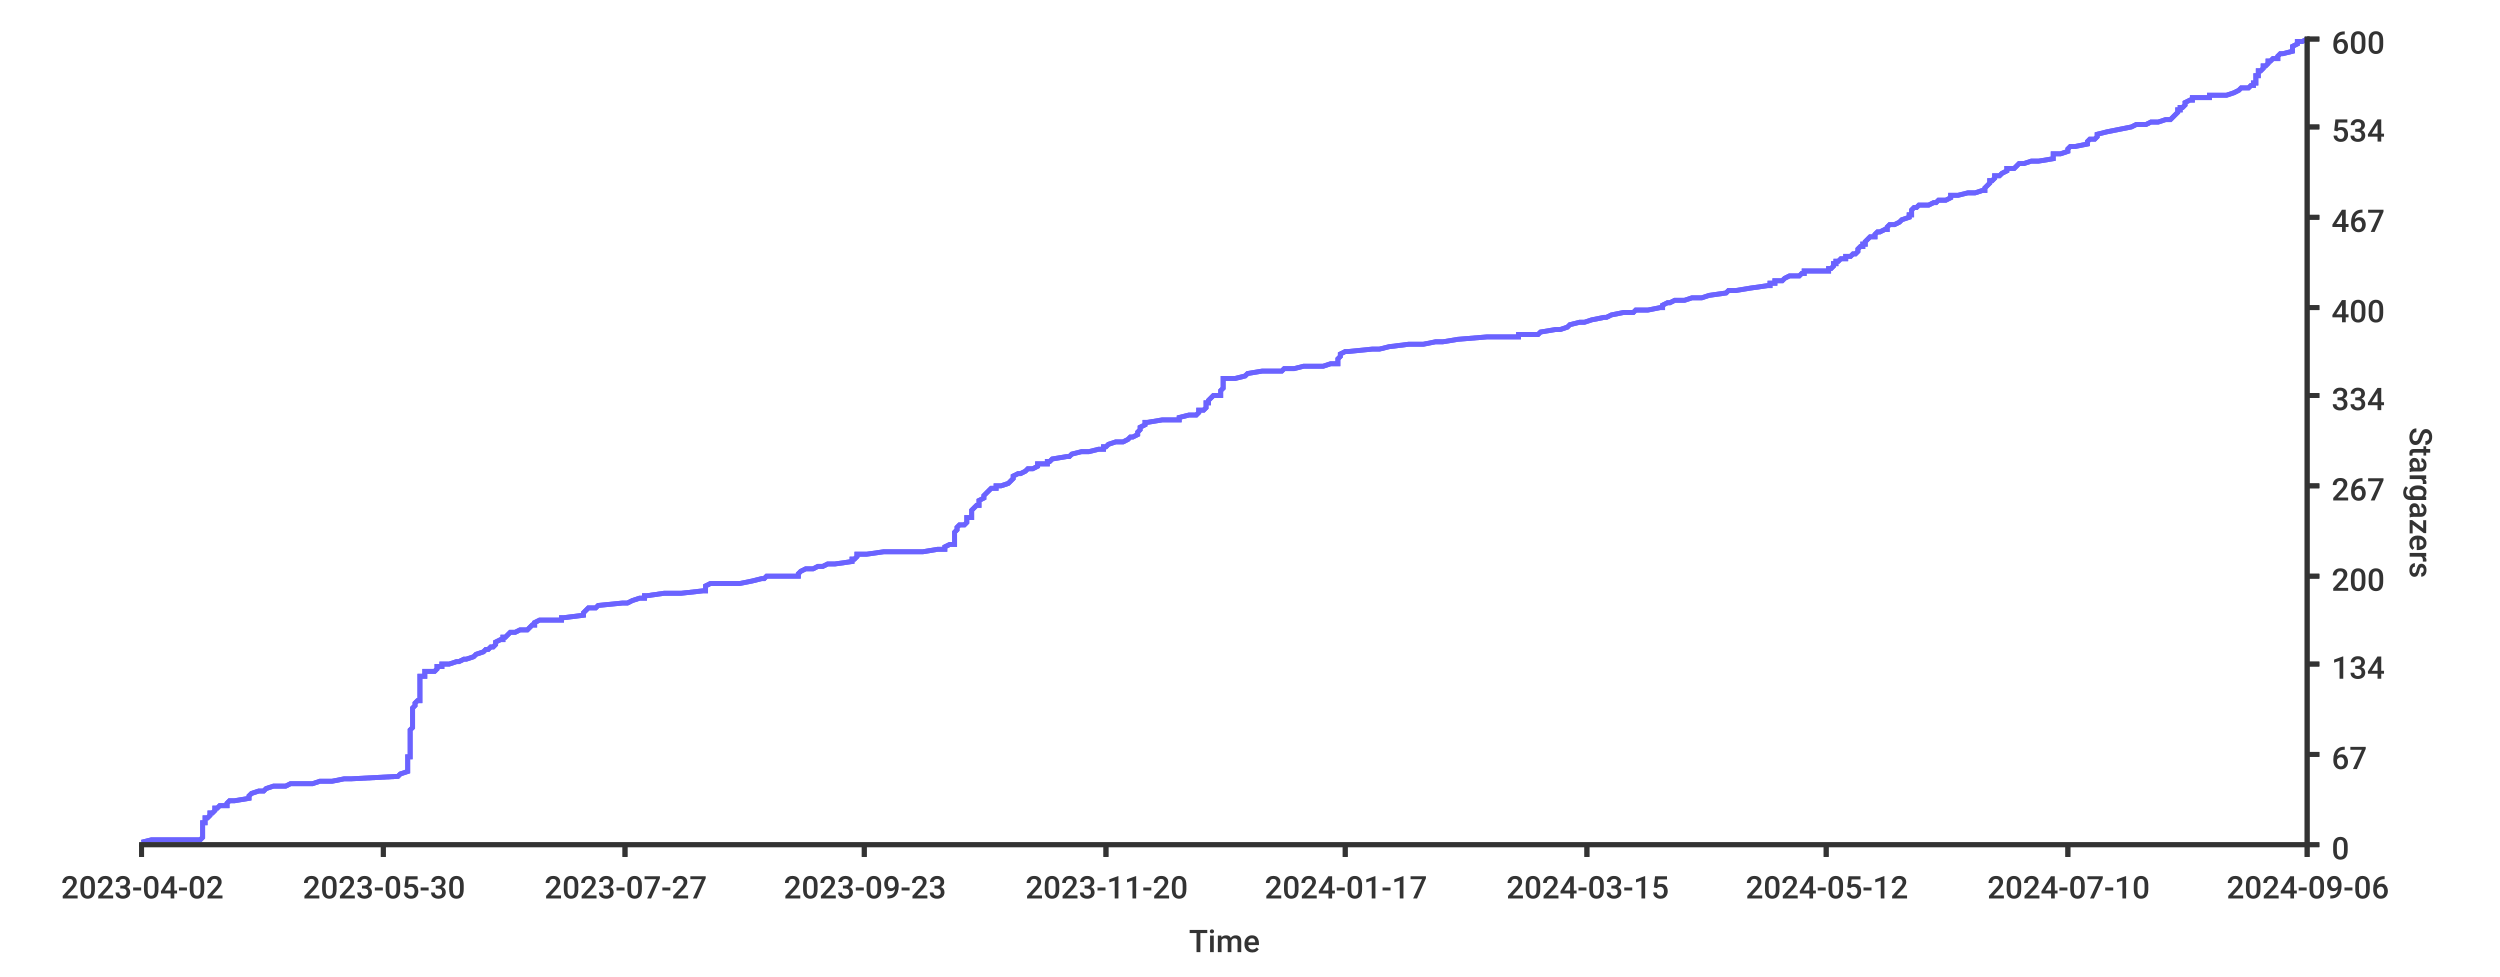
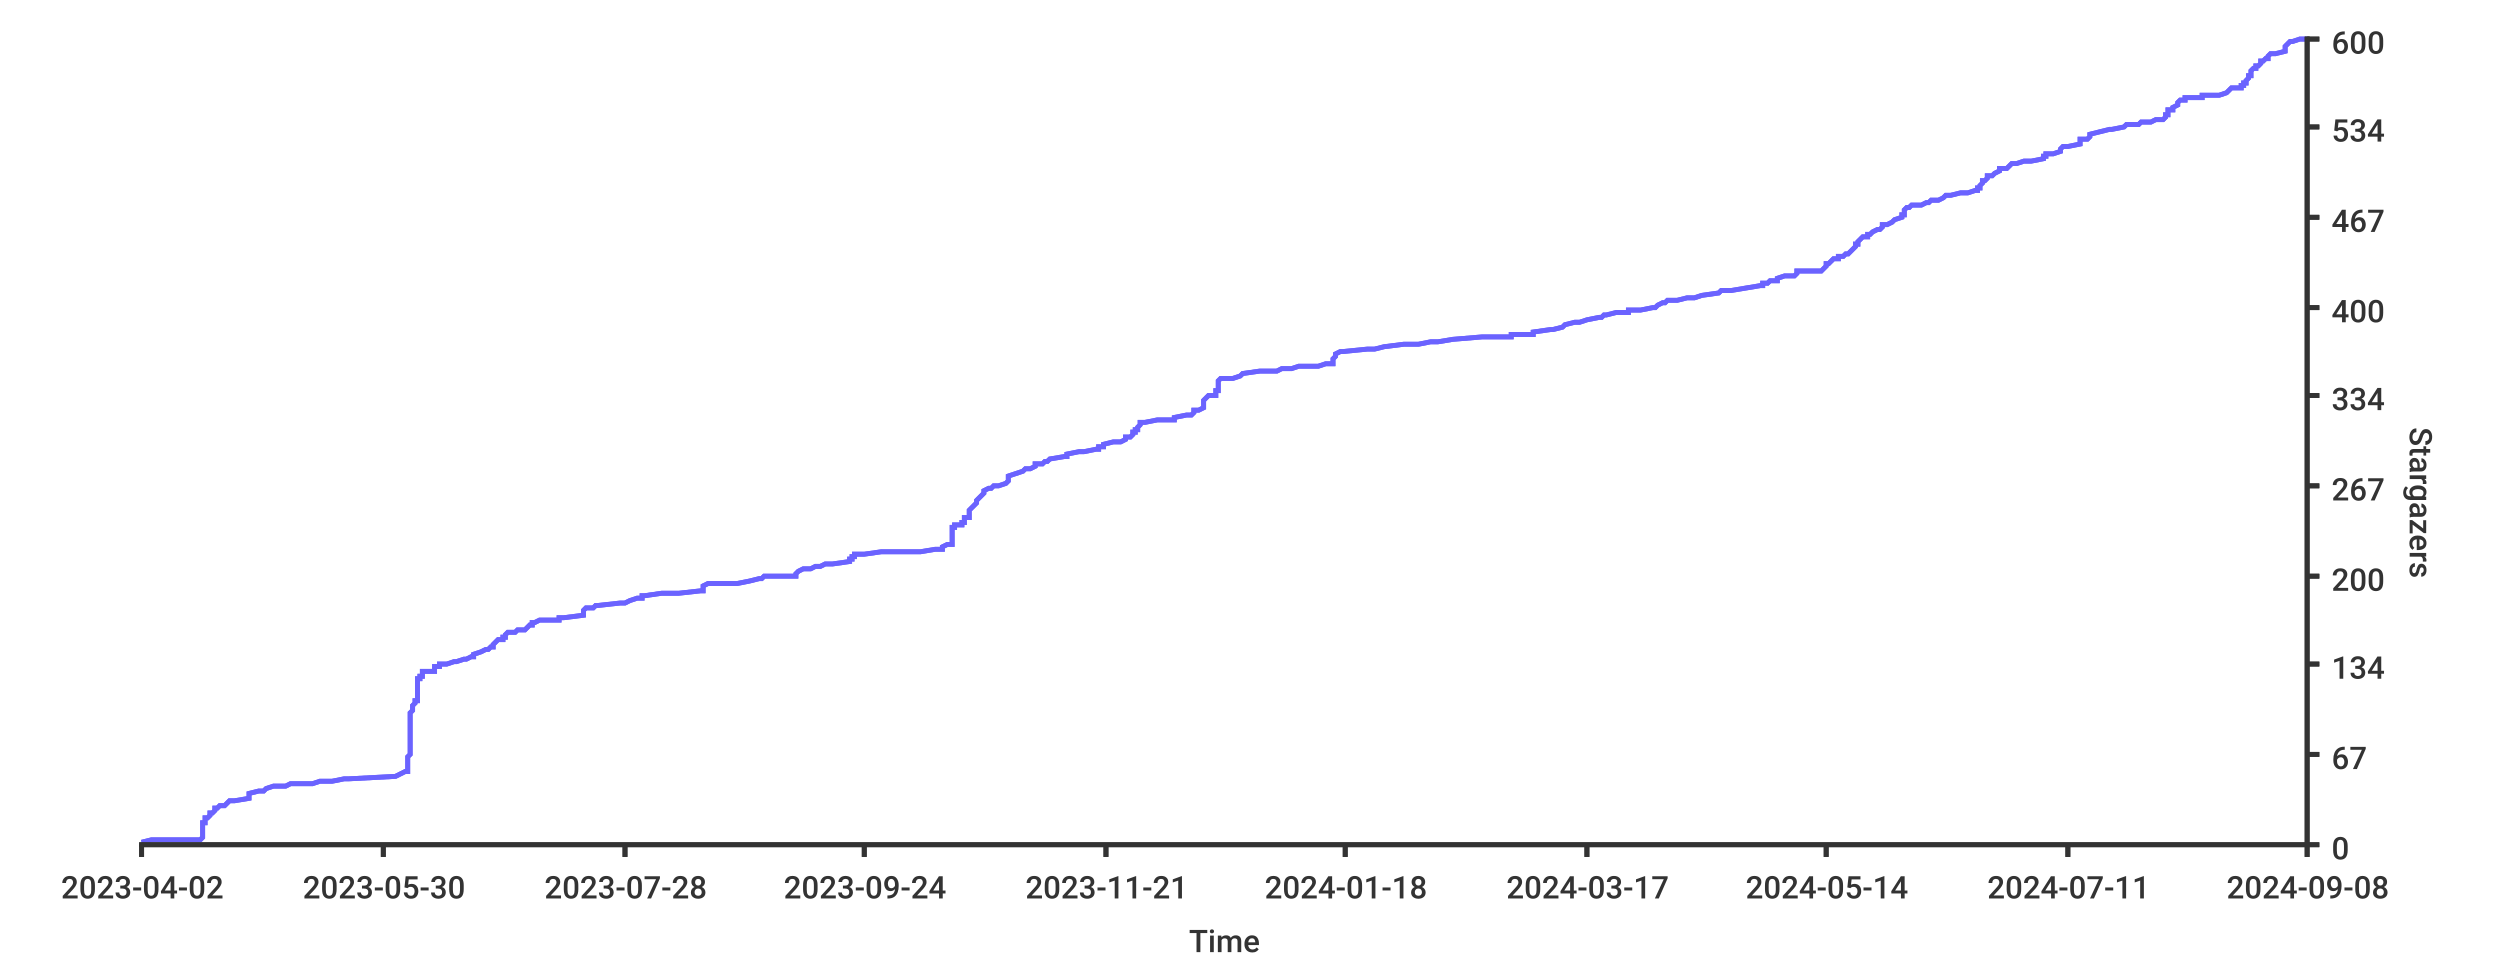
<svg xmlns="http://www.w3.org/2000/svg" width="1024px" height="400px">
  <style type="text/css">
path { fill: none; stroke: rgb(51,51,51); }
path.series { stroke: #6b63ff; }
rect.background { fill: rgb(255,255,255); stroke: none; }

text {
	stroke-width: 0;
	stroke: none;
	fill: rgba(51,51,51,1.0);
	font-size: 12.8px;
	font-family: 'Roboto Medium', sans-serif;
}
</style>
-   <rect height="400px" class="background" rx="8" x="0" y="0" width="1024px" />
-   <rect class="background" rx="8" x="0" y="0" width="1024px" height="400px" />
-   <path class="series" d="M 58 345 L 62 344 L 82 344 L 83 343 L 83 343 L 83 342 L 83 342 L 83 341 L 83 341 L 83 340 L 83 339 L 83 339 L 83 338 L 83 338 L 83 337 L 84 337 L 84 336 L 84 336 L 84 335 L 85 335 L 86 334 L 86 333 L 87 333 L 88 332 L 88 332 L 88 331 L 89 331 L 90 330 L 93 330 L 93 329 L 94 328 L 96 328 L 102 327 L 102 327 L 102 326 L 102 326 L 103 325 L 103 325 L 106 324 L 108 324 L 109 323 L 112 322 L 117 322 L 119 321 L 128 321 L 131 320 L 136 320 L 141 319 L 144 319 L 163 318 L 164 317 L 164 317 L 167 316 L 167 316 L 167 315 L 167 315 L 167 314 L 167 314 L 167 313 L 167 313 L 167 312 L 167 311 L 167 311 L 167 310 L 168 310 L 168 309 L 168 309 L 168 308 L 168 308 L 168 307 L 168 306 L 168 306 L 168 305 L 168 305 L 168 304 L 168 304 L 168 303 L 168 303 L 168 302 L 168 302 L 168 301 L 168 300 L 168 300 L 168 299 L 168 299 L 169 298 L 169 298 L 169 297 L 169 297 L 169 296 L 169 295 L 169 295 L 169 294 L 169 294 L 169 293 L 169 293 L 169 292 L 169 292 L 169 291 L 169 291 L 169 290 L 170 289 L 170 289 L 170 288 L 170 288 L 171 287 L 172 287 L 172 286 L 172 286 L 172 285 L 172 284 L 172 284 L 172 283 L 172 283 L 172 282 L 172 282 L 172 281 L 172 281 L 172 280 L 172 280 L 172 279 L 172 278 L 172 278 L 172 277 L 174 277 L 174 276 L 174 276 L 174 275 L 178 275 L 179 274 L 179 273 L 181 273 L 181 272 L 184 272 L 187 271 L 188 271 L 190 270 L 191 270 L 194 269 L 194 269 L 195 268 L 198 267 L 198 267 L 199 266 L 200 266 L 201 265 L 202 265 L 203 264 L 203 264 L 203 263 L 205 262 L 206 262 L 206 261 L 207 261 L 208 260 L 208 260 L 209 259 L 211 259 L 213 258 L 216 258 L 217 257 L 218 256 L 219 256 L 219 255 L 219 255 L 221 254 L 230 254 L 230 253 L 231 253 L 239 252 L 239 251 L 239 251 L 240 250 L 240 250 L 241 249 L 244 249 L 245 248 L 245 248 L 255 247 L 257 247 L 259 246 L 262 245 L 264 245 L 264 244 L 265 244 L 272 243 L 279 243 L 288 242 L 289 242 L 289 241 L 289 240 L 289 240 L 291 239 L 303 239 L 308 238 L 308 238 L 312 237 L 313 237 L 314 236 L 327 236 L 327 235 L 328 234 L 328 234 L 330 233 L 333 233 L 335 232 L 337 232 L 339 231 L 342 231 L 349 230 L 349 229 L 350 229 L 351 228 L 351 228 L 351 227 L 355 227 L 362 226 L 378 226 L 384 225 L 387 225 L 387 224 L 389 223 L 391 223 L 391 222 L 391 222 L 391 221 L 391 221 L 391 220 L 391 220 L 391 219 L 391 218 L 391 218 L 392 217 L 392 217 L 392 216 L 392 216 L 393 215 L 395 215 L 396 214 L 396 214 L 396 213 L 396 212 L 398 212 L 398 211 L 398 211 L 398 210 L 398 210 L 398 209 L 398 209 L 399 208 L 400 207 L 401 207 L 401 206 L 401 206 L 401 205 L 401 205 L 403 204 L 403 204 L 403 203 L 403 203 L 404 202 L 405 201 L 405 201 L 406 200 L 408 200 L 408 199 L 410 199 L 413 198 L 413 198 L 414 197 L 415 196 L 415 196 L 415 195 L 415 195 L 417 194 L 418 194 L 420 193 L 420 193 L 421 192 L 423 192 L 425 191 L 425 190 L 429 190 L 429 189 L 430 189 L 431 188 L 431 188 L 437 187 L 438 187 L 439 186 L 443 185 L 446 185 L 450 184 L 452 184 L 452 183 L 453 183 L 454 182 L 454 182 L 457 181 L 460 181 L 462 180 L 463 179 L 464 179 L 466 178 L 466 178 L 466 177 L 466 177 L 467 176 L 467 176 L 467 175 L 469 174 L 469 174 L 469 173 L 470 173 L 476 172 L 483 172 L 483 171 L 483 171 L 487 170 L 490 170 L 491 169 L 491 168 L 493 168 L 494 167 L 494 167 L 494 166 L 494 166 L 494 165 L 495 165 L 495 164 L 496 163 L 496 163 L 497 162 L 500 162 L 500 161 L 500 161 L 500 160 L 500 160 L 501 159 L 501 159 L 501 158 L 501 157 L 501 157 L 501 156 L 501 156 L 501 155 L 506 155 L 510 154 L 510 154 L 511 153 L 517 152 L 525 152 L 526 151 L 530 151 L 534 150 L 542 150 L 545 149 L 548 149 L 548 148 L 548 148 L 548 147 L 549 146 L 549 146 L 549 145 L 549 145 L 551 144 L 552 144 L 562 143 L 565 143 L 569 142 L 577 141 L 583 141 L 588 140 L 591 140 L 597 139 L 597 139 L 609 138 L 622 138 L 622 137 L 630 137 L 631 136 L 637 135 L 639 135 L 642 134 L 642 134 L 643 133 L 643 133 L 647 132 L 649 132 L 652 131 L 657 130 L 658 130 L 660 129 L 660 129 L 665 128 L 669 128 L 670 127 L 675 127 L 680 126 L 681 126 L 681 125 L 683 124 L 684 124 L 686 123 L 690 123 L 693 122 L 697 122 L 700 121 L 700 121 L 707 120 L 708 119 L 711 119 L 717 118 L 717 118 L 724 117 L 725 117 L 725 116 L 727 116 L 727 115 L 730 115 L 731 114 L 733 113 L 737 113 L 738 112 L 739 112 L 739 111 L 749 111 L 749 110 L 750 110 L 751 109 L 751 108 L 752 108 L 752 107 L 753 107 L 754 106 L 756 106 L 756 105 L 758 105 L 759 104 L 760 104 L 761 103 L 761 102 L 761 102 L 762 101 L 763 101 L 763 100 L 764 100 L 764 99 L 764 99 L 765 98 L 766 97 L 768 97 L 768 96 L 768 96 L 769 95 L 770 95 L 772 94 L 773 94 L 773 93 L 774 92 L 776 92 L 778 91 L 778 91 L 779 90 L 779 90 L 782 89 L 782 89 L 782 88 L 783 88 L 783 87 L 783 86 L 783 86 L 784 85 L 785 85 L 786 84 L 790 84 L 792 83 L 793 83 L 794 82 L 797 82 L 799 81 L 799 80 L 802 80 L 806 79 L 809 79 L 812 78 L 813 78 L 813 77 L 813 77 L 814 76 L 815 75 L 815 75 L 815 74 L 816 74 L 817 73 L 817 73 L 817 72 L 819 72 L 820 71 L 820 71 L 822 70 L 822 69 L 825 69 L 826 68 L 826 68 L 827 67 L 829 67 L 832 66 L 835 66 L 841 65 L 841 64 L 841 64 L 841 63 L 844 63 L 847 62 L 847 62 L 847 61 L 847 61 L 848 60 L 850 60 L 855 59 L 855 58 L 855 58 L 856 57 L 858 57 L 859 56 L 859 56 L 859 55 L 859 55 L 863 54 L 868 53 L 868 53 L 873 52 L 873 52 L 875 51 L 879 51 L 881 50 L 884 50 L 887 49 L 889 49 L 890 48 L 891 47 L 891 47 L 892 46 L 892 46 L 892 45 L 893 45 L 893 44 L 894 44 L 895 43 L 895 42 L 895 42 L 897 41 L 898 41 L 898 40 L 905 40 L 905 39 L 912 39 L 915 38 L 915 38 L 917 37 L 918 36 L 921 36 L 922 35 L 923 35 L 923 34 L 924 34 L 924 33 L 924 33 L 924 32 L 924 31 L 925 31 L 925 30 L 925 30 L 925 29 L 926 29 L 927 28 L 927 28 L 927 27 L 928 27 L 929 26 L 929 25 L 930 25 L 931 24 L 933 24 L 933 23 L 933 23 L 934 22 L 935 22 L 939 21 L 939 20 L 939 20 L 939 19 L 939 19 L 941 18 L 941 18 L 941 17 L 943 17 L 945 16" stroke-width="2" />
-   <path stroke-width="2" class="series" d="M 58 345 L 62 344 L 82 344 L 83 343 L 83 343 L 83 342 L 83 342 L 83 341 L 83 341 L 83 340 L 83 339 L 83 339 L 83 338 L 83 338 L 83 337 L 84 337 L 84 336 L 84 336 L 84 335 L 85 335 L 86 334 L 86 333 L 87 333 L 88 332 L 88 332 L 88 331 L 89 331 L 90 330 L 93 330 L 93 329 L 94 328 L 96 328 L 102 327 L 102 327 L 102 326 L 102 326 L 103 325 L 103 325 L 106 324 L 108 324 L 109 323 L 112 322 L 117 322 L 119 321 L 128 321 L 131 320 L 136 320 L 141 319 L 144 319 L 163 318 L 164 317 L 164 317 L 167 316 L 167 316 L 167 315 L 167 315 L 167 314 L 167 314 L 167 313 L 167 313 L 167 312 L 167 311 L 167 311 L 167 310 L 168 310 L 168 309 L 168 309 L 168 308 L 168 308 L 168 307 L 168 306 L 168 306 L 168 305 L 168 305 L 168 304 L 168 304 L 168 303 L 168 303 L 168 302 L 168 302 L 168 301 L 168 300 L 168 300 L 168 299 L 168 299 L 169 298 L 169 298 L 169 297 L 169 297 L 169 296 L 169 295 L 169 295 L 169 294 L 169 294 L 169 293 L 169 293 L 169 292 L 169 292 L 169 291 L 169 291 L 169 290 L 170 289 L 170 289 L 170 288 L 170 288 L 171 287 L 172 287 L 172 286 L 172 286 L 172 285 L 172 284 L 172 284 L 172 283 L 172 283 L 172 282 L 172 282 L 172 281 L 172 281 L 172 280 L 172 280 L 172 279 L 172 278 L 172 278 L 172 277 L 174 277 L 174 276 L 174 276 L 174 275 L 178 275 L 179 274 L 179 273 L 181 273 L 181 272 L 184 272 L 187 271 L 188 271 L 190 270 L 191 270 L 194 269 L 194 269 L 195 268 L 198 267 L 198 267 L 199 266 L 200 266 L 201 265 L 202 265 L 203 264 L 203 264 L 203 263 L 205 262 L 206 262 L 206 261 L 207 261 L 208 260 L 208 260 L 209 259 L 211 259 L 213 258 L 216 258 L 217 257 L 218 256 L 219 256 L 219 255 L 219 255 L 221 254 L 230 254 L 230 253 L 231 253 L 239 252 L 239 251 L 239 251 L 240 250 L 240 250 L 241 249 L 244 249 L 245 248 L 245 248 L 255 247 L 257 247 L 259 246 L 262 245 L 264 245 L 264 244 L 265 244 L 272 243 L 279 243 L 288 242 L 289 242 L 289 241 L 289 240 L 289 240 L 291 239 L 303 239 L 308 238 L 308 238 L 312 237 L 313 237 L 314 236 L 327 236 L 327 235 L 328 234 L 328 234 L 330 233 L 333 233 L 335 232 L 337 232 L 339 231 L 342 231 L 349 230 L 349 229 L 350 229 L 351 228 L 351 228 L 351 227 L 355 227 L 362 226 L 378 226 L 384 225 L 387 225 L 387 224 L 389 223 L 391 223 L 391 222 L 391 222 L 391 221 L 391 221 L 391 220 L 391 220 L 391 219 L 391 218 L 391 218 L 392 217 L 392 217 L 392 216 L 392 216 L 393 215 L 395 215 L 396 214 L 396 214 L 396 213 L 396 212 L 398 212 L 398 211 L 398 211 L 398 210 L 398 210 L 398 209 L 398 209 L 399 208 L 400 207 L 401 207 L 401 206 L 401 206 L 401 205 L 401 205 L 403 204 L 403 204 L 403 203 L 403 203 L 404 202 L 405 201 L 405 201 L 406 200 L 408 200 L 408 199 L 410 199 L 413 198 L 413 198 L 414 197 L 415 196 L 415 196 L 415 195 L 415 195 L 417 194 L 418 194 L 420 193 L 420 193 L 421 192 L 423 192 L 425 191 L 425 190 L 429 190 L 429 189 L 430 189 L 431 188 L 431 188 L 437 187 L 438 187 L 439 186 L 443 185 L 446 185 L 450 184 L 452 184 L 452 183 L 453 183 L 454 182 L 454 182 L 457 181 L 460 181 L 462 180 L 463 179 L 464 179 L 466 178 L 466 178 L 466 177 L 466 177 L 467 176 L 467 176 L 467 175 L 469 174 L 469 174 L 469 173 L 470 173 L 476 172 L 483 172 L 483 171 L 483 171 L 487 170 L 490 170 L 491 169 L 491 168 L 493 168 L 494 167 L 494 167 L 494 166 L 494 166 L 494 165 L 495 165 L 495 164 L 496 163 L 496 163 L 497 162 L 500 162 L 500 161 L 500 161 L 500 160 L 500 160 L 501 159 L 501 159 L 501 158 L 501 157 L 501 157 L 501 156 L 501 156 L 501 155 L 506 155 L 510 154 L 510 154 L 511 153 L 517 152 L 525 152 L 526 151 L 530 151 L 534 150 L 542 150 L 545 149 L 548 149 L 548 148 L 548 148 L 548 147 L 549 146 L 549 146 L 549 145 L 549 145 L 551 144 L 552 144 L 562 143 L 565 143 L 569 142 L 577 141 L 583 141 L 588 140 L 591 140 L 597 139 L 597 139 L 609 138 L 622 138 L 622 137 L 630 137 L 631 136 L 637 135 L 639 135 L 642 134 L 642 134 L 643 133 L 643 133 L 647 132 L 649 132 L 652 131 L 657 130 L 658 130 L 660 129 L 660 129 L 665 128 L 669 128 L 670 127 L 675 127 L 680 126 L 681 126 L 681 125 L 683 124 L 684 124 L 686 123 L 690 123 L 693 122 L 697 122 L 700 121 L 700 121 L 707 120 L 708 119 L 711 119 L 717 118 L 717 118 L 724 117 L 725 117 L 725 116 L 727 116 L 727 115 L 730 115 L 731 114 L 733 113 L 737 113 L 738 112 L 739 112 L 739 111 L 749 111 L 749 110 L 750 110 L 751 109 L 751 108 L 752 108 L 752 107 L 753 107 L 754 106 L 756 106 L 756 105 L 758 105 L 759 104 L 760 104 L 761 103 L 761 102 L 761 102 L 762 101 L 763 101 L 763 100 L 764 100 L 764 99 L 764 99 L 765 98 L 766 97 L 768 97 L 768 96 L 768 96 L 769 95 L 770 95 L 772 94 L 773 94 L 773 93 L 774 92 L 776 92 L 778 91 L 778 91 L 779 90 L 779 90 L 782 89 L 782 89 L 782 88 L 783 88 L 783 87 L 783 86 L 783 86 L 784 85 L 785 85 L 786 84 L 790 84 L 792 83 L 793 83 L 794 82 L 797 82 L 799 81 L 799 80 L 802 80 L 806 79 L 809 79 L 812 78 L 813 78 L 813 77 L 813 77 L 814 76 L 815 75 L 815 75 L 815 74 L 816 74 L 817 73 L 817 73 L 817 72 L 819 72 L 820 71 L 820 71 L 822 70 L 822 69 L 825 69 L 826 68 L 826 68 L 827 67 L 829 67 L 832 66 L 835 66 L 841 65 L 841 64 L 841 64 L 841 63 L 844 63 L 847 62 L 847 62 L 847 61 L 847 61 L 848 60 L 850 60 L 855 59 L 855 58 L 855 58 L 856 57 L 858 57 L 859 56 L 859 56 L 859 55 L 859 55 L 863 54 L 868 53 L 868 53 L 873 52 L 873 52 L 875 51 L 879 51 L 881 50 L 884 50 L 887 49 L 889 49 L 890 48 L 891 47 L 891 47 L 892 46 L 892 46 L 892 45 L 893 45 L 893 44 L 894 44 L 895 43 L 895 42 L 895 42 L 897 41 L 898 41 L 898 40 L 905 40 L 905 39 L 912 39 L 915 38 L 915 38 L 917 37 L 918 36 L 921 36 L 922 35 L 923 35 L 923 34 L 924 34 L 924 33 L 924 33 L 924 32 L 924 31 L 925 31 L 925 30 L 925 30 L 925 29 L 926 29 L 927 28 L 927 28 L 927 27 L 928 27 L 929 26 L 929 25 L 930 25 L 931 24 L 933 24 L 933 23 L 933 23 L 934 22 L 935 22 L 939 21 L 939 20 L 939 20 L 939 19 L 939 19 L 941 18 L 941 18 L 941 17 L 943 17 L 945 16" />
+   <rect rx="8" x="0" y="0" width="1024px" height="400px" class="background" />
+   <rect rx="8" x="0" y="0" width="1024px" height="400px" class="background" />
+   <path stroke-width="2" class="series" d="M 58 345 L 62 344 L 82 344 L 83 343 L 83 343 L 83 342 L 83 342 L 83 341 L 83 341 L 83 340 L 83 339 L 83 339 L 83 338 L 83 338 L 83 337 L 84 337 L 84 336 L 84 336 L 84 335 L 85 335 L 86 334 L 86 333 L 87 333 L 88 332 L 88 332 L 88 331 L 89 331 L 90 330 L 92 330 L 93 329 L 94 328 L 96 328 L 102 327 L 102 327 L 102 326 L 102 326 L 102 325 L 102 325 L 106 324 L 108 324 L 109 323 L 112 322 L 117 322 L 119 321 L 128 321 L 131 320 L 136 320 L 141 319 L 143 319 L 162 318 L 164 317 L 164 317 L 166 316 L 167 316 L 167 315 L 167 315 L 167 314 L 167 314 L 167 313 L 167 313 L 167 312 L 167 311 L 167 311 L 167 310 L 167 310 L 168 309 L 168 309 L 168 308 L 168 308 L 168 307 L 168 306 L 168 306 L 168 305 L 168 305 L 168 304 L 168 304 L 168 303 L 168 303 L 168 302 L 168 302 L 168 301 L 168 300 L 168 300 L 168 299 L 168 299 L 168 298 L 168 298 L 168 297 L 168 297 L 168 296 L 168 295 L 168 295 L 168 294 L 168 294 L 168 293 L 168 293 L 168 292 L 168 292 L 169 291 L 169 291 L 169 290 L 169 289 L 169 289 L 170 288 L 170 288 L 170 287 L 171 287 L 171 286 L 171 286 L 171 285 L 171 284 L 171 284 L 171 283 L 171 283 L 171 282 L 171 282 L 171 281 L 171 281 L 171 280 L 171 280 L 171 279 L 171 278 L 172 278 L 172 277 L 173 277 L 173 276 L 173 276 L 173 275 L 178 275 L 178 274 L 178 273 L 180 273 L 180 272 L 183 272 L 186 271 L 187 271 L 190 270 L 191 270 L 193 269 L 194 269 L 194 268 L 197 267 L 197 267 L 199 266 L 200 266 L 201 265 L 202 265 L 202 264 L 202 264 L 203 263 L 204 262 L 206 262 L 206 261 L 207 261 L 207 260 L 207 260 L 208 259 L 211 259 L 212 258 L 215 258 L 216 257 L 217 256 L 218 256 L 218 255 L 219 255 L 221 254 L 229 254 L 229 253 L 231 253 L 239 252 L 239 251 L 239 251 L 239 250 L 239 250 L 240 249 L 243 249 L 244 248 L 245 248 L 254 247 L 256 247 L 258 246 L 261 245 L 263 245 L 263 244 L 264 244 L 271 243 L 278 243 L 287 242 L 288 242 L 288 241 L 288 240 L 288 240 L 290 239 L 302 239 L 307 238 L 307 238 L 311 237 L 312 237 L 313 236 L 326 236 L 326 235 L 327 234 L 327 234 L 329 233 L 332 233 L 334 232 L 336 232 L 338 231 L 341 231 L 348 230 L 348 229 L 349 229 L 349 228 L 350 228 L 350 227 L 354 227 L 361 226 L 377 226 L 383 225 L 386 225 L 386 224 L 388 223 L 390 223 L 390 222 L 390 222 L 390 221 L 390 221 L 390 220 L 390 220 L 390 219 L 390 218 L 390 218 L 390 217 L 390 217 L 390 216 L 391 216 L 391 215 L 394 215 L 394 214 L 395 214 L 395 213 L 395 212 L 397 212 L 397 211 L 397 211 L 397 210 L 397 210 L 397 209 L 397 209 L 398 208 L 399 207 L 399 207 L 400 206 L 400 206 L 400 205 L 400 205 L 401 204 L 401 204 L 402 203 L 402 203 L 403 202 L 403 201 L 403 201 L 405 200 L 406 200 L 407 199 L 409 199 L 412 198 L 412 198 L 413 197 L 413 196 L 413 196 L 413 195 L 413 195 L 416 194 L 416 194 L 419 193 L 419 193 L 420 192 L 422 192 L 424 191 L 424 190 L 427 190 L 428 189 L 429 189 L 430 188 L 430 188 L 436 187 L 437 187 L 437 186 L 442 185 L 444 185 L 449 184 L 450 184 L 450 183 L 452 183 L 452 182 L 452 182 L 456 181 L 459 181 L 461 180 L 461 179 L 463 179 L 464 178 L 464 178 L 464 177 L 465 177 L 465 176 L 466 176 L 466 175 L 467 174 L 467 174 L 467 173 L 469 173 L 474 172 L 481 172 L 481 171 L 481 171 L 486 170 L 488 170 L 489 169 L 489 168 L 491 168 L 493 167 L 493 167 L 493 166 L 493 166 L 493 165 L 493 165 L 493 164 L 494 163 L 494 163 L 495 162 L 498 162 L 498 161 L 498 161 L 498 160 L 499 160 L 499 159 L 499 159 L 499 158 L 499 157 L 499 157 L 499 156 L 499 156 L 500 155 L 505 155 L 508 154 L 508 154 L 509 153 L 516 152 L 523 152 L 525 151 L 529 151 L 532 150 L 540 150 L 543 149 L 546 149 L 546 148 L 546 148 L 546 147 L 547 146 L 547 146 L 547 145 L 547 145 L 549 144 L 550 144 L 560 143 L 563 143 L 567 142 L 575 141 L 581 141 L 586 140 L 589 140 L 595 139 L 595 139 L 607 138 L 619 138 L 619 137 L 628 137 L 628 136 L 635 135 L 636 135 L 640 134 L 640 134 L 641 133 L 641 133 L 645 132 L 647 132 L 650 131 L 655 130 L 656 130 L 657 129 L 658 129 L 662 128 L 667 128 L 667 127 L 672 127 L 677 126 L 678 126 L 679 125 L 681 124 L 682 124 L 683 123 L 687 123 L 691 122 L 694 122 L 697 121 L 697 121 L 704 120 L 705 119 L 709 119 L 715 118 L 715 118 L 721 117 L 722 117 L 722 116 L 724 116 L 725 115 L 728 115 L 728 114 L 731 113 L 735 113 L 736 112 L 736 112 L 736 111 L 746 111 L 747 110 L 747 110 L 748 109 L 748 108 L 749 108 L 750 107 L 750 107 L 751 106 L 753 106 L 753 105 L 755 105 L 756 104 L 757 104 L 758 103 L 759 102 L 759 102 L 760 101 L 760 101 L 760 100 L 761 100 L 761 99 L 761 99 L 762 98 L 763 97 L 765 97 L 765 96 L 766 96 L 767 95 L 767 95 L 769 94 L 770 94 L 771 93 L 771 92 L 773 92 L 775 91 L 775 91 L 776 90 L 776 90 L 779 89 L 779 89 L 779 88 L 780 88 L 780 87 L 780 86 L 780 86 L 781 85 L 782 85 L 783 84 L 787 84 L 789 83 L 790 83 L 791 82 L 794 82 L 796 81 L 797 80 L 799 80 L 803 79 L 806 79 L 809 78 L 810 78 L 810 77 L 811 77 L 811 76 L 812 75 L 812 75 L 812 74 L 813 74 L 814 73 L 814 73 L 814 72 L 816 72 L 817 71 L 817 71 L 819 70 L 819 69 L 822 69 L 823 68 L 823 68 L 824 67 L 826 67 L 829 66 L 832 66 L 837 65 L 837 64 L 838 64 L 838 63 L 841 63 L 844 62 L 844 62 L 844 61 L 844 61 L 845 60 L 847 60 L 852 59 L 852 58 L 852 58 L 852 57 L 855 57 L 856 56 L 856 56 L 856 55 L 856 55 L 860 54 L 864 53 L 865 53 L 870 52 L 870 52 L 871 51 L 876 51 L 877 50 L 881 50 L 883 49 L 886 49 L 887 48 L 887 47 L 888 47 L 888 46 L 888 46 L 888 45 L 890 45 L 890 44 L 890 44 L 892 43 L 892 42 L 892 42 L 893 41 L 895 41 L 895 40 L 902 40 L 902 39 L 909 39 L 912 38 L 912 38 L 913 37 L 914 36 L 918 36 L 918 35 L 919 35 L 919 34 L 920 34 L 920 33 L 920 33 L 921 32 L 921 31 L 922 31 L 922 30 L 922 30 L 922 29 L 922 29 L 923 28 L 924 28 L 924 27 L 925 27 L 926 26 L 926 25 L 927 25 L 928 24 L 929 24 L 929 23 L 929 23 L 930 22 L 932 22 L 936 21 L 936 20 L 936 20 L 936 19 L 936 19 L 937 18 L 937 18 L 938 17 L 939 17 L 942 16 L 945 16" />
+   <path stroke-width="2" class="series" d="M 58 345 L 62 344 L 82 344 L 83 343 L 83 343 L 83 342 L 83 342 L 83 341 L 83 341 L 83 340 L 83 339 L 83 339 L 83 338 L 83 338 L 83 337 L 84 337 L 84 336 L 84 336 L 84 335 L 85 335 L 86 334 L 86 333 L 87 333 L 88 332 L 88 332 L 88 331 L 89 331 L 90 330 L 92 330 L 93 329 L 94 328 L 96 328 L 102 327 L 102 327 L 102 326 L 102 326 L 102 325 L 102 325 L 106 324 L 108 324 L 109 323 L 112 322 L 117 322 L 119 321 L 128 321 L 131 320 L 136 320 L 141 319 L 143 319 L 162 318 L 164 317 L 164 317 L 166 316 L 167 316 L 167 315 L 167 315 L 167 314 L 167 314 L 167 313 L 167 313 L 167 312 L 167 311 L 167 311 L 167 310 L 167 310 L 168 309 L 168 309 L 168 308 L 168 308 L 168 307 L 168 306 L 168 306 L 168 305 L 168 305 L 168 304 L 168 304 L 168 303 L 168 303 L 168 302 L 168 302 L 168 301 L 168 300 L 168 300 L 168 299 L 168 299 L 168 298 L 168 298 L 168 297 L 168 297 L 168 296 L 168 295 L 168 295 L 168 294 L 168 294 L 168 293 L 168 293 L 168 292 L 168 292 L 169 291 L 169 291 L 169 290 L 169 289 L 169 289 L 170 288 L 170 288 L 170 287 L 171 287 L 171 286 L 171 286 L 171 285 L 171 284 L 171 284 L 171 283 L 171 283 L 171 282 L 171 282 L 171 281 L 171 281 L 171 280 L 171 280 L 171 279 L 171 278 L 172 278 L 172 277 L 173 277 L 173 276 L 173 276 L 173 275 L 178 275 L 178 274 L 178 273 L 180 273 L 180 272 L 183 272 L 186 271 L 187 271 L 190 270 L 191 270 L 193 269 L 194 269 L 194 268 L 197 267 L 197 267 L 199 266 L 200 266 L 201 265 L 202 265 L 202 264 L 202 264 L 203 263 L 204 262 L 206 262 L 206 261 L 207 261 L 207 260 L 207 260 L 208 259 L 211 259 L 212 258 L 215 258 L 216 257 L 217 256 L 218 256 L 218 255 L 219 255 L 221 254 L 229 254 L 229 253 L 231 253 L 239 252 L 239 251 L 239 251 L 239 250 L 239 250 L 240 249 L 243 249 L 244 248 L 245 248 L 254 247 L 256 247 L 258 246 L 261 245 L 263 245 L 263 244 L 264 244 L 271 243 L 278 243 L 287 242 L 288 242 L 288 241 L 288 240 L 288 240 L 290 239 L 302 239 L 307 238 L 307 238 L 311 237 L 312 237 L 313 236 L 326 236 L 326 235 L 327 234 L 327 234 L 329 233 L 332 233 L 334 232 L 336 232 L 338 231 L 341 231 L 348 230 L 348 229 L 349 229 L 349 228 L 350 228 L 350 227 L 354 227 L 361 226 L 377 226 L 383 225 L 386 225 L 386 224 L 388 223 L 390 223 L 390 222 L 390 222 L 390 221 L 390 221 L 390 220 L 390 220 L 390 219 L 390 218 L 390 218 L 390 217 L 390 217 L 390 216 L 391 216 L 391 215 L 394 215 L 394 214 L 395 214 L 395 213 L 395 212 L 397 212 L 397 211 L 397 211 L 397 210 L 397 210 L 397 209 L 397 209 L 398 208 L 399 207 L 399 207 L 400 206 L 400 206 L 400 205 L 400 205 L 401 204 L 401 204 L 402 203 L 402 203 L 403 202 L 403 201 L 403 201 L 405 200 L 406 200 L 407 199 L 409 199 L 412 198 L 412 198 L 413 197 L 413 196 L 413 196 L 413 195 L 413 195 L 416 194 L 416 194 L 419 193 L 419 193 L 420 192 L 422 192 L 424 191 L 424 190 L 427 190 L 428 189 L 429 189 L 430 188 L 430 188 L 436 187 L 437 187 L 437 186 L 442 185 L 444 185 L 449 184 L 450 184 L 450 183 L 452 183 L 452 182 L 452 182 L 456 181 L 459 181 L 461 180 L 461 179 L 463 179 L 464 178 L 464 178 L 464 177 L 465 177 L 465 176 L 466 176 L 466 175 L 467 174 L 467 174 L 467 173 L 469 173 L 474 172 L 481 172 L 481 171 L 481 171 L 486 170 L 488 170 L 489 169 L 489 168 L 491 168 L 493 167 L 493 167 L 493 166 L 493 166 L 493 165 L 493 165 L 493 164 L 494 163 L 494 163 L 495 162 L 498 162 L 498 161 L 498 161 L 498 160 L 499 160 L 499 159 L 499 159 L 499 158 L 499 157 L 499 157 L 499 156 L 499 156 L 500 155 L 505 155 L 508 154 L 508 154 L 509 153 L 516 152 L 523 152 L 525 151 L 529 151 L 532 150 L 540 150 L 543 149 L 546 149 L 546 148 L 546 148 L 546 147 L 547 146 L 547 146 L 547 145 L 547 145 L 549 144 L 550 144 L 560 143 L 563 143 L 567 142 L 575 141 L 581 141 L 586 140 L 589 140 L 595 139 L 595 139 L 607 138 L 619 138 L 619 137 L 628 137 L 628 136 L 635 135 L 636 135 L 640 134 L 640 134 L 641 133 L 641 133 L 645 132 L 647 132 L 650 131 L 655 130 L 656 130 L 657 129 L 658 129 L 662 128 L 667 128 L 667 127 L 672 127 L 677 126 L 678 126 L 679 125 L 681 124 L 682 124 L 683 123 L 687 123 L 691 122 L 694 122 L 697 121 L 697 121 L 704 120 L 705 119 L 709 119 L 715 118 L 715 118 L 721 117 L 722 117 L 722 116 L 724 116 L 725 115 L 728 115 L 728 114 L 731 113 L 735 113 L 736 112 L 736 112 L 736 111 L 746 111 L 747 110 L 747 110 L 748 109 L 748 108 L 749 108 L 750 107 L 750 107 L 751 106 L 753 106 L 753 105 L 755 105 L 756 104 L 757 104 L 758 103 L 759 102 L 759 102 L 760 101 L 760 101 L 760 100 L 761 100 L 761 99 L 761 99 L 762 98 L 763 97 L 765 97 L 765 96 L 766 96 L 767 95 L 767 95 L 769 94 L 770 94 L 771 93 L 771 92 L 773 92 L 775 91 L 775 91 L 776 90 L 776 90 L 779 89 L 779 89 L 779 88 L 780 88 L 780 87 L 780 86 L 780 86 L 781 85 L 782 85 L 783 84 L 787 84 L 789 83 L 790 83 L 791 82 L 794 82 L 796 81 L 797 80 L 799 80 L 803 79 L 806 79 L 809 78 L 810 78 L 810 77 L 811 77 L 811 76 L 812 75 L 812 75 L 812 74 L 813 74 L 814 73 L 814 73 L 814 72 L 816 72 L 817 71 L 817 71 L 819 70 L 819 69 L 822 69 L 823 68 L 823 68 L 824 67 L 826 67 L 829 66 L 832 66 L 837 65 L 837 64 L 838 64 L 838 63 L 841 63 L 844 62 L 844 62 L 844 61 L 844 61 L 845 60 L 847 60 L 852 59 L 852 58 L 852 58 L 852 57 L 855 57 L 856 56 L 856 56 L 856 55 L 856 55 L 860 54 L 864 53 L 865 53 L 870 52 L 870 52 L 871 51 L 876 51 L 877 50 L 881 50 L 883 49 L 886 49 L 887 48 L 887 47 L 888 47 L 888 46 L 888 46 L 888 45 L 890 45 L 890 44 L 890 44 L 892 43 L 892 42 L 892 42 L 893 41 L 895 41 L 895 40 L 902 40 L 902 39 L 909 39 L 912 38 L 912 38 L 913 37 L 914 36 L 918 36 L 918 35 L 919 35 L 919 34 L 920 34 L 920 33 L 920 33 L 921 32 L 921 31 L 922 31 L 922 30 L 922 30 L 922 29 L 922 29 L 923 28 L 924 28 L 924 27 L 925 27 L 926 26 L 926 25 L 927 25 L 928 24 L 929 24 L 929 23 L 929 23 L 930 22 L 932 22 L 936 21 L 936 20 L 936 20 L 936 19 L 936 19 L 937 18 L 937 18 L 938 17 L 939 17 L 942 16 L 945 16" />
  <path stroke-width="2" d="M 945 346 L 945 15" />
  <path stroke-width="2" d="M 945 346 L 945 15" />
  <path stroke-width="2" d="M 945 346 L 950 346" />
  <path stroke-width="2" d="M 945 346 L 950 346" />
  <text x="955" y="352">0</text>
  <path stroke-width="2" d="M 945 309 L 950 309" />
  <path stroke-width="2" d="M 945 309 L 950 309" />
  <text x="955" y="315">67</text>
  <path stroke-width="2" d="M 945 272 L 950 272" />
  <path stroke-width="2" d="M 945 272 L 950 272" />
  <text x="955" y="278">134</text>
  <path stroke-width="2" d="M 945 236 L 950 236" />
-   <path d="M 945 236 L 950 236" stroke-width="2" />
+   <path stroke-width="2" d="M 945 236 L 950 236" />
  <text x="955" y="242">200</text>
  <path stroke-width="2" d="M 945 199 L 950 199" />
-   <path stroke-width="2" d="M 945 199 L 950 199" />
+   <path d="M 945 199 L 950 199" stroke-width="2" />
  <text x="955" y="205">267</text>
-   <path stroke-width="2" d="M 945 162 L 950 162" />
+   <path d="M 945 162 L 950 162" stroke-width="2" />
  <path stroke-width="2" d="M 945 162 L 950 162" />
  <text x="955" y="168">334</text>
  <path stroke-width="2" d="M 945 126 L 950 126" />
  <path d="M 945 126 L 950 126" stroke-width="2" />
  <text x="955" y="132">400</text>
  <path stroke-width="2" d="M 945 89 L 950 89" />
-   <path stroke-width="2" d="M 945 89 L 950 89" />
+   <path d="M 945 89 L 950 89" stroke-width="2" />
  <text x="955" y="95">467</text>
  <path stroke-width="2" d="M 945 52 L 950 52" />
  <path stroke-width="2" d="M 945 52 L 950 52" />
  <text x="955" y="58">534</text>
  <path stroke-width="2" d="M 945 16 L 950 16" />
-   <path d="M 945 16 L 950 16" stroke-width="2" />
+   <path stroke-width="2" d="M 945 16 L 950 16" />
  <text x="955" y="22">600</text>
  <text x="987" y="175" transform="rotate(90.00,987,175)">Stargazers</text>
+   <path d="M 57 346 L 945 346" stroke-width="2" />
  <path stroke-width="2" d="M 57 346 L 945 346" />
-   <path stroke-width="2" d="M 57 346 L 945 346" />
-   <path d="M 58 346 L 58 351" stroke-width="2" />
+   <path stroke-width="2" d="M 58 346 L 58 351" />
  <path stroke-width="2" d="M 58 346 L 58 351" />
  <text x="25" y="368">2023-04-02</text>
  <path stroke-width="2" d="M 157 346 L 157 351" />
  <path stroke-width="2" d="M 157 346 L 157 351" />
  <text x="124" y="368">2023-05-30</text>
  <path stroke-width="2" d="M 256 346 L 256 351" />
  <path stroke-width="2" d="M 256 346 L 256 351" />
-   <text x="223" y="368">2023-07-27</text>
+   <text x="223" y="368">2023-07-28</text>
  <path stroke-width="2" d="M 354 346 L 354 351" />
  <path stroke-width="2" d="M 354 346 L 354 351" />
-   <text x="321" y="368">2023-09-23</text>
+   <text x="321" y="368">2023-09-24</text>
  <path stroke-width="2" d="M 453 346 L 453 351" />
  <path stroke-width="2" d="M 453 346 L 453 351" />
-   <text x="420" y="368">2023-11-20</text>
+   <text x="420" y="368">2023-11-21</text>
+   <path stroke-width="2" d="M 551 346 L 551 351" />
  <path d="M 551 346 L 551 351" stroke-width="2" />
-   <path d="M 551 346 L 551 351" stroke-width="2" />
-   <text x="518" y="368">2024-01-17</text>
+   <text x="518" y="368">2024-01-18</text>
  <path stroke-width="2" d="M 650 346 L 650 351" />
  <path stroke-width="2" d="M 650 346 L 650 351" />
-   <text x="617" y="368">2024-03-15</text>
+   <text y="368" x="617">2024-03-17</text>
  <path stroke-width="2" d="M 748 346 L 748 351" />
  <path stroke-width="2" d="M 748 346 L 748 351" />
-   <text x="715" y="368">2024-05-12</text>
+   <text x="715" y="368">2024-05-14</text>
  <path stroke-width="2" d="M 847 346 L 847 351" />
-   <path d="M 847 346 L 847 351" stroke-width="2" />
-   <text x="814" y="368">2024-07-10</text>
+   <path stroke-width="2" d="M 847 346 L 847 351" />
+   <text x="814" y="368">2024-07-11</text>
  <path stroke-width="2" d="M 945 346 L 945 351" />
  <path stroke-width="2" d="M 945 346 L 945 351" />
-   <text x="912" y="368">2024-09-06</text>
+   <text x="912" y="368">2024-09-08</text>
  <text x="487" y="390">Time</text>
</svg>
